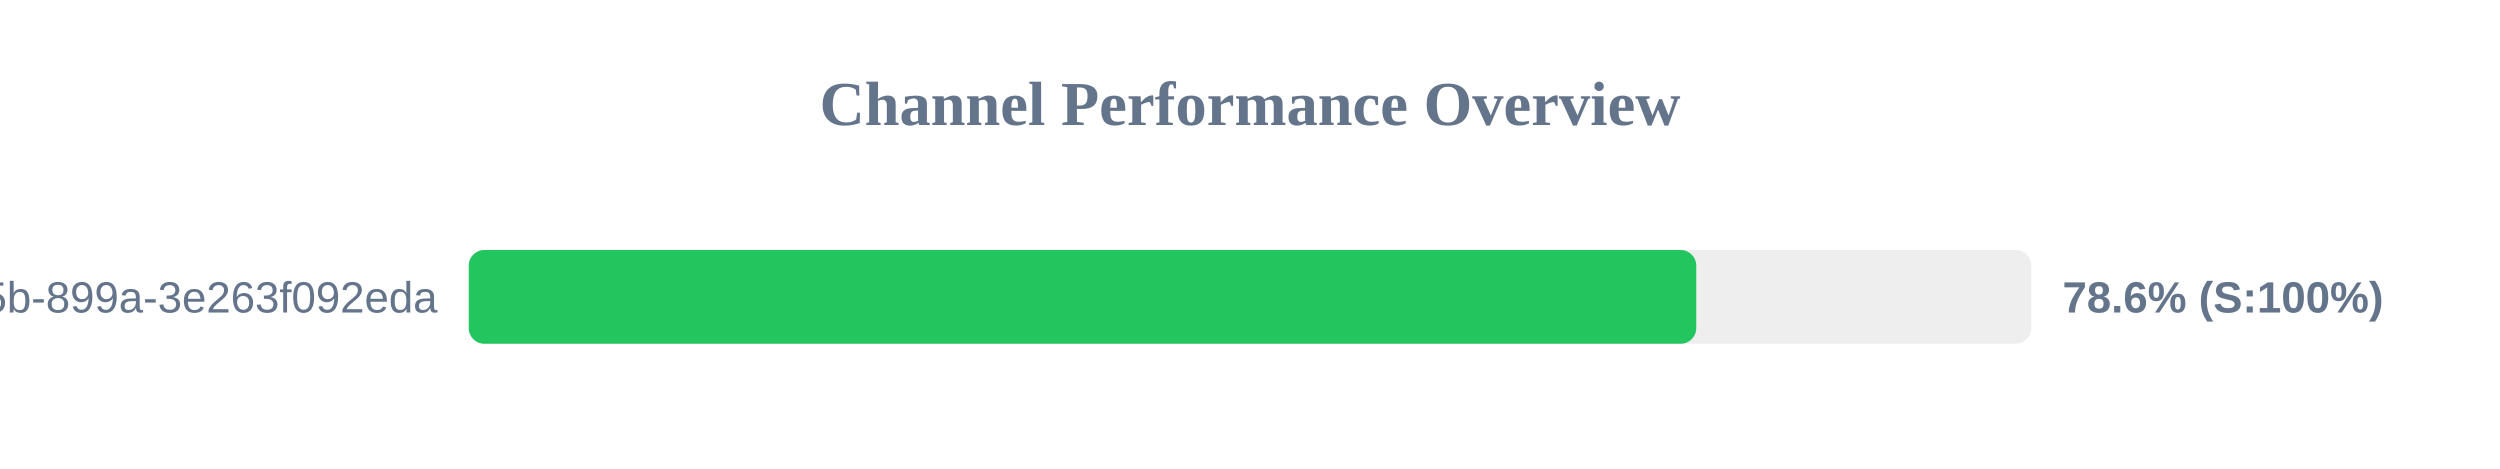
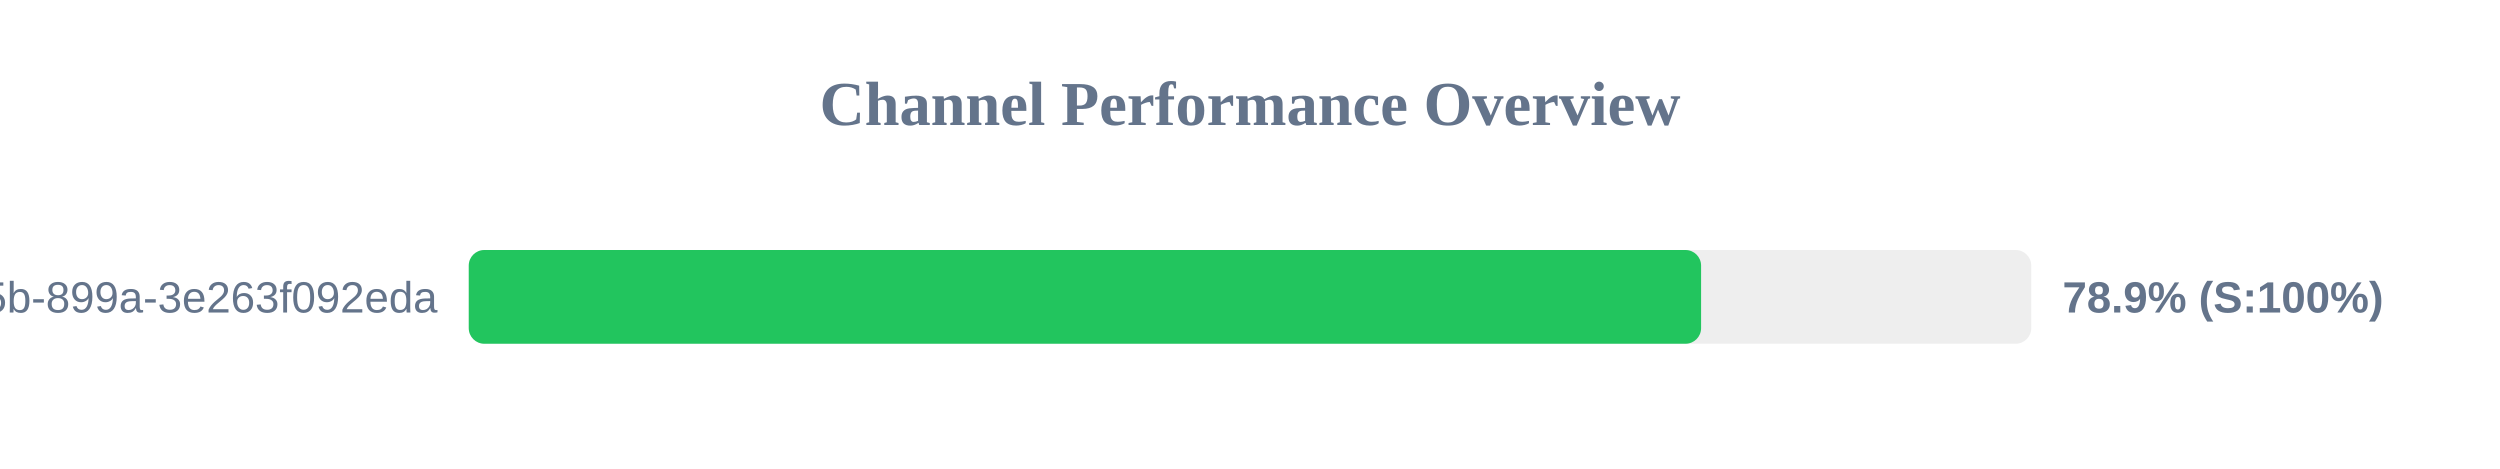
<svg xmlns="http://www.w3.org/2000/svg" width="800" height="150" version="1.1">
  <style>
        .row { font: 14px Arial; fill: #64748b; }
        .score { font: bold 14px Arial; fill: #64748b; }
    </style>
  <text x="400" y="40" text-anchor="middle" font-size="20px" font-weight="bold" fill="#64748b">Channel Performance Overview</text>
  <rect x="150" y="80" width="500" height="30" fill="#eee" rx="5" />
-   <rect x="150" y="80" width="392.8" height="30" fill="#22c55e" rx="5" />
+   <rect x="150" y="80" width="394.35" height="30" fill="#22c55e" rx="5" />
  <text x="140" y="100" text-anchor="end" class="row">?uuid=6bf726db-fb0b-405b-899a-3e263f092eda</text>
-   <text x="660" y="100" text-anchor="start" class="score">78.6% (S:100%)</text>
+   <text x="660" y="100" text-anchor="start" class="score">78.9% (S:100%)</text>
</svg>
